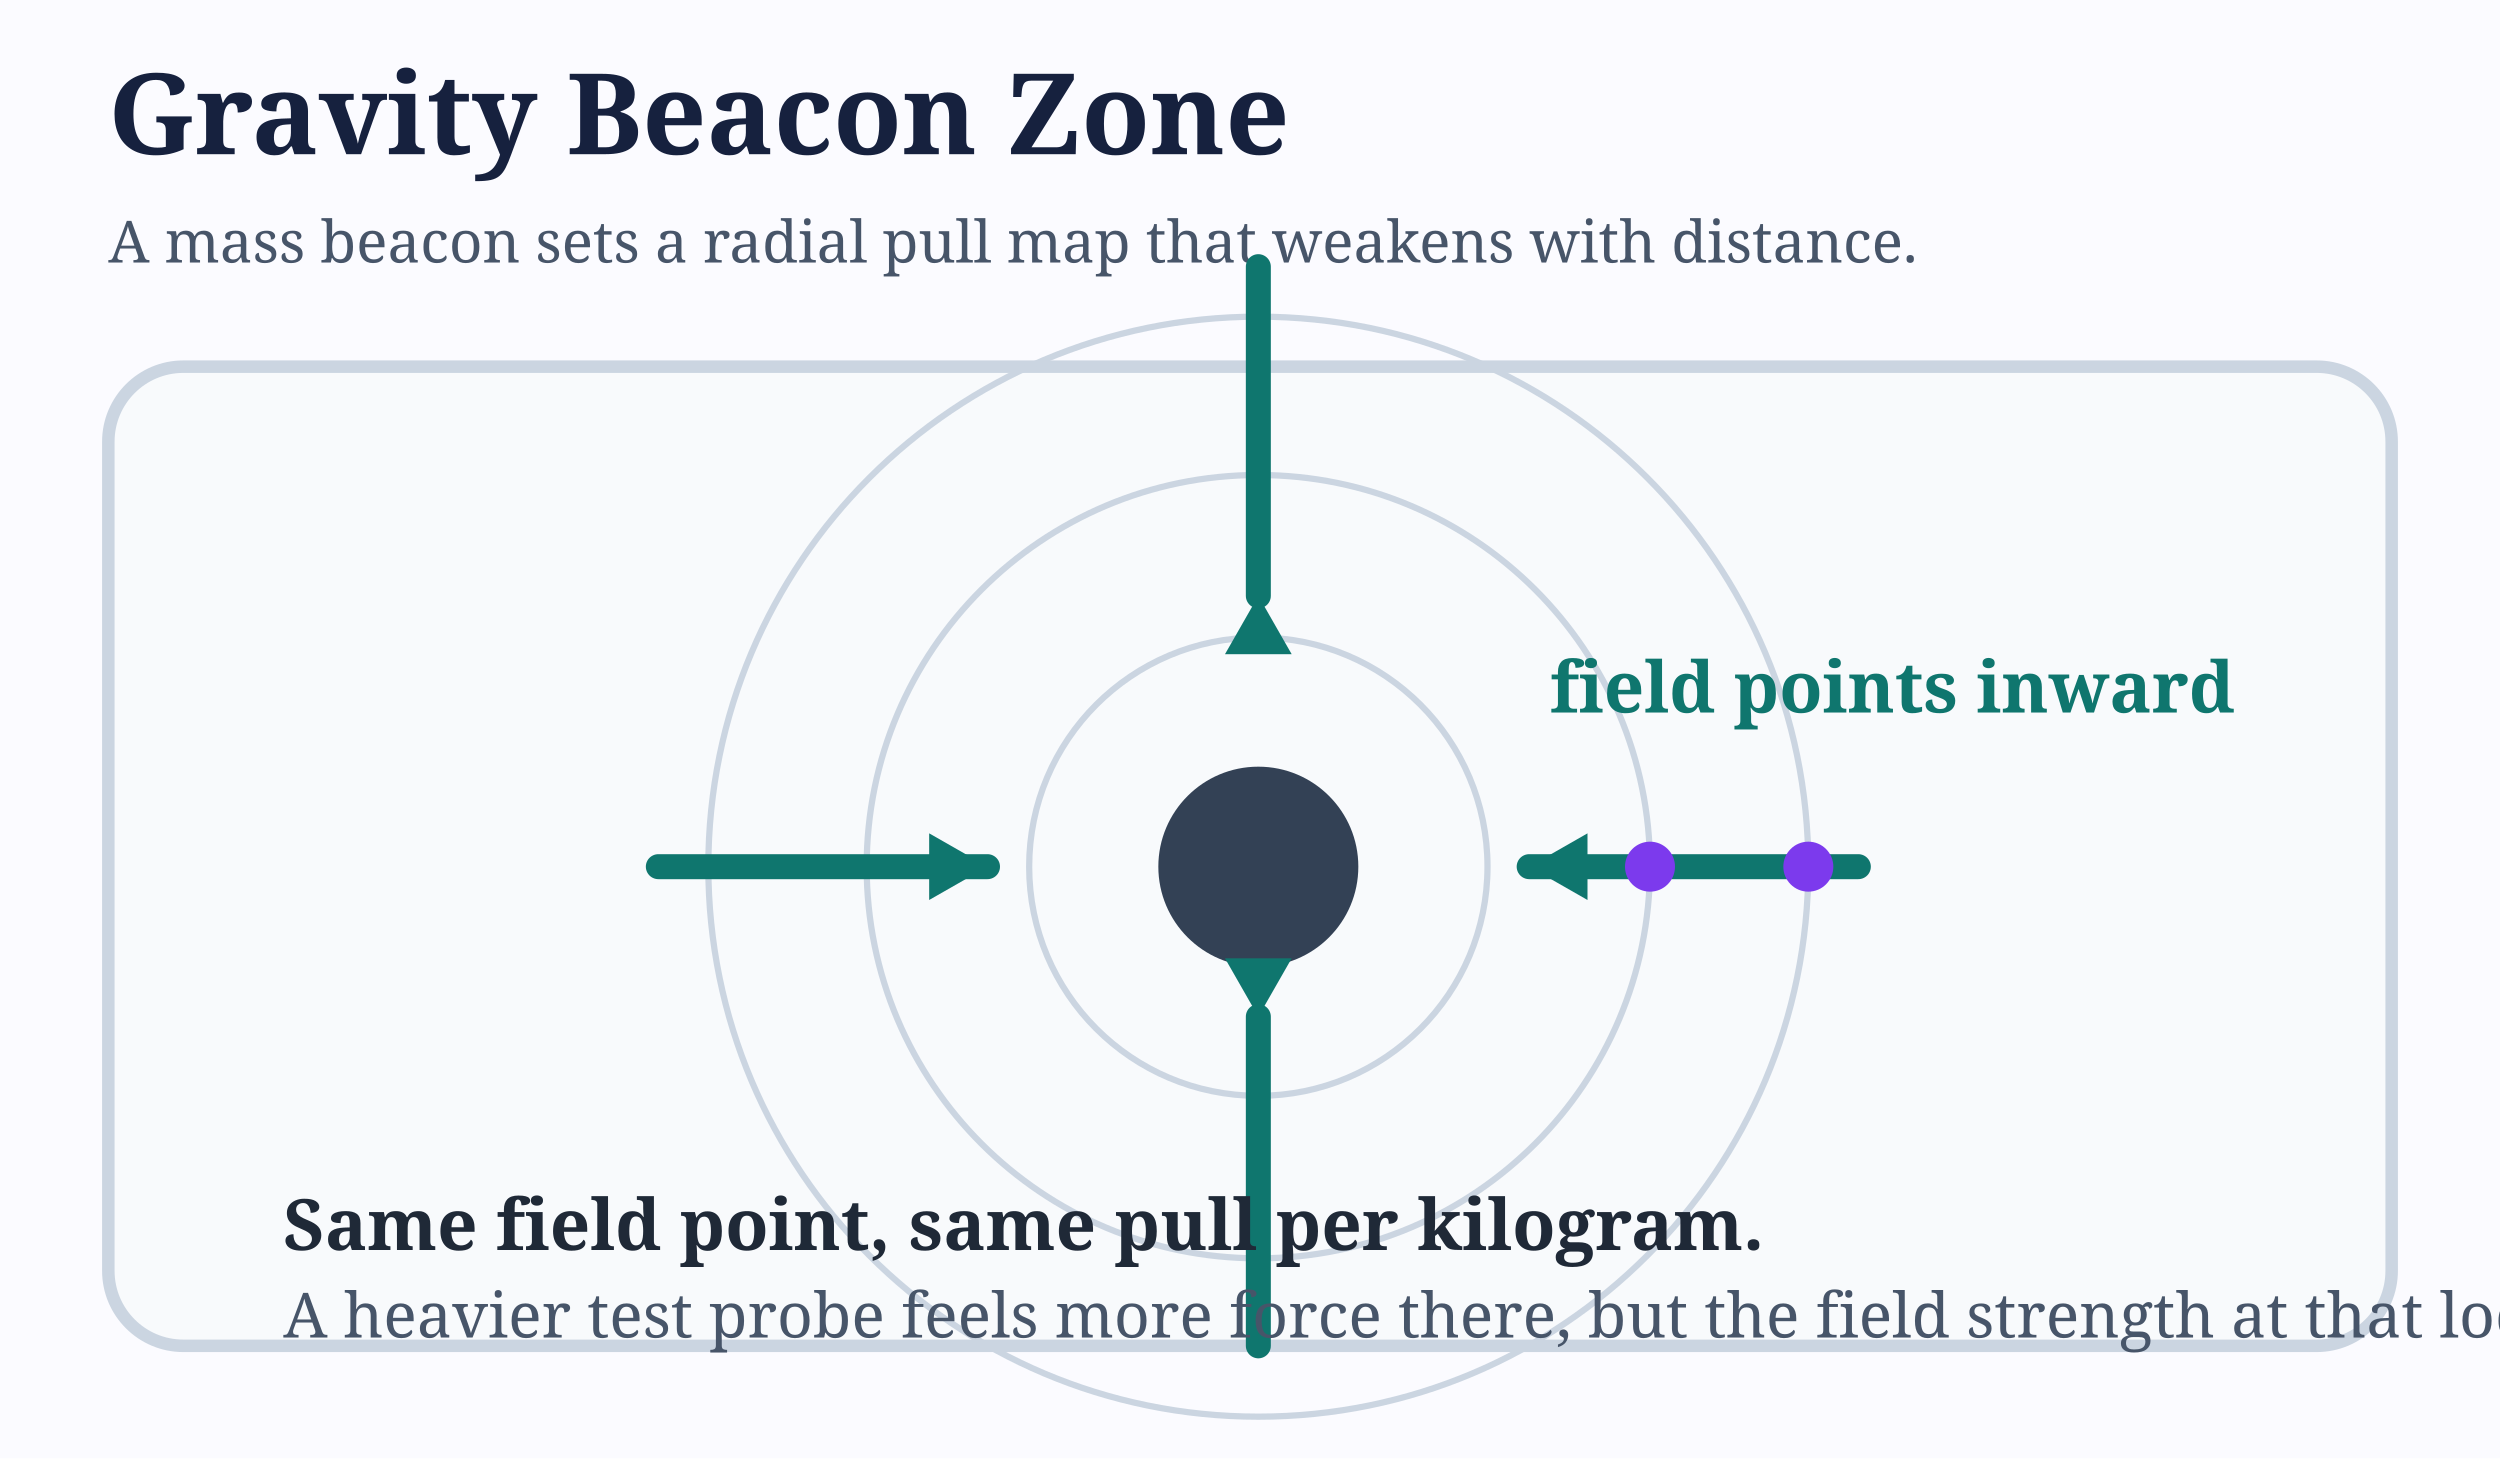
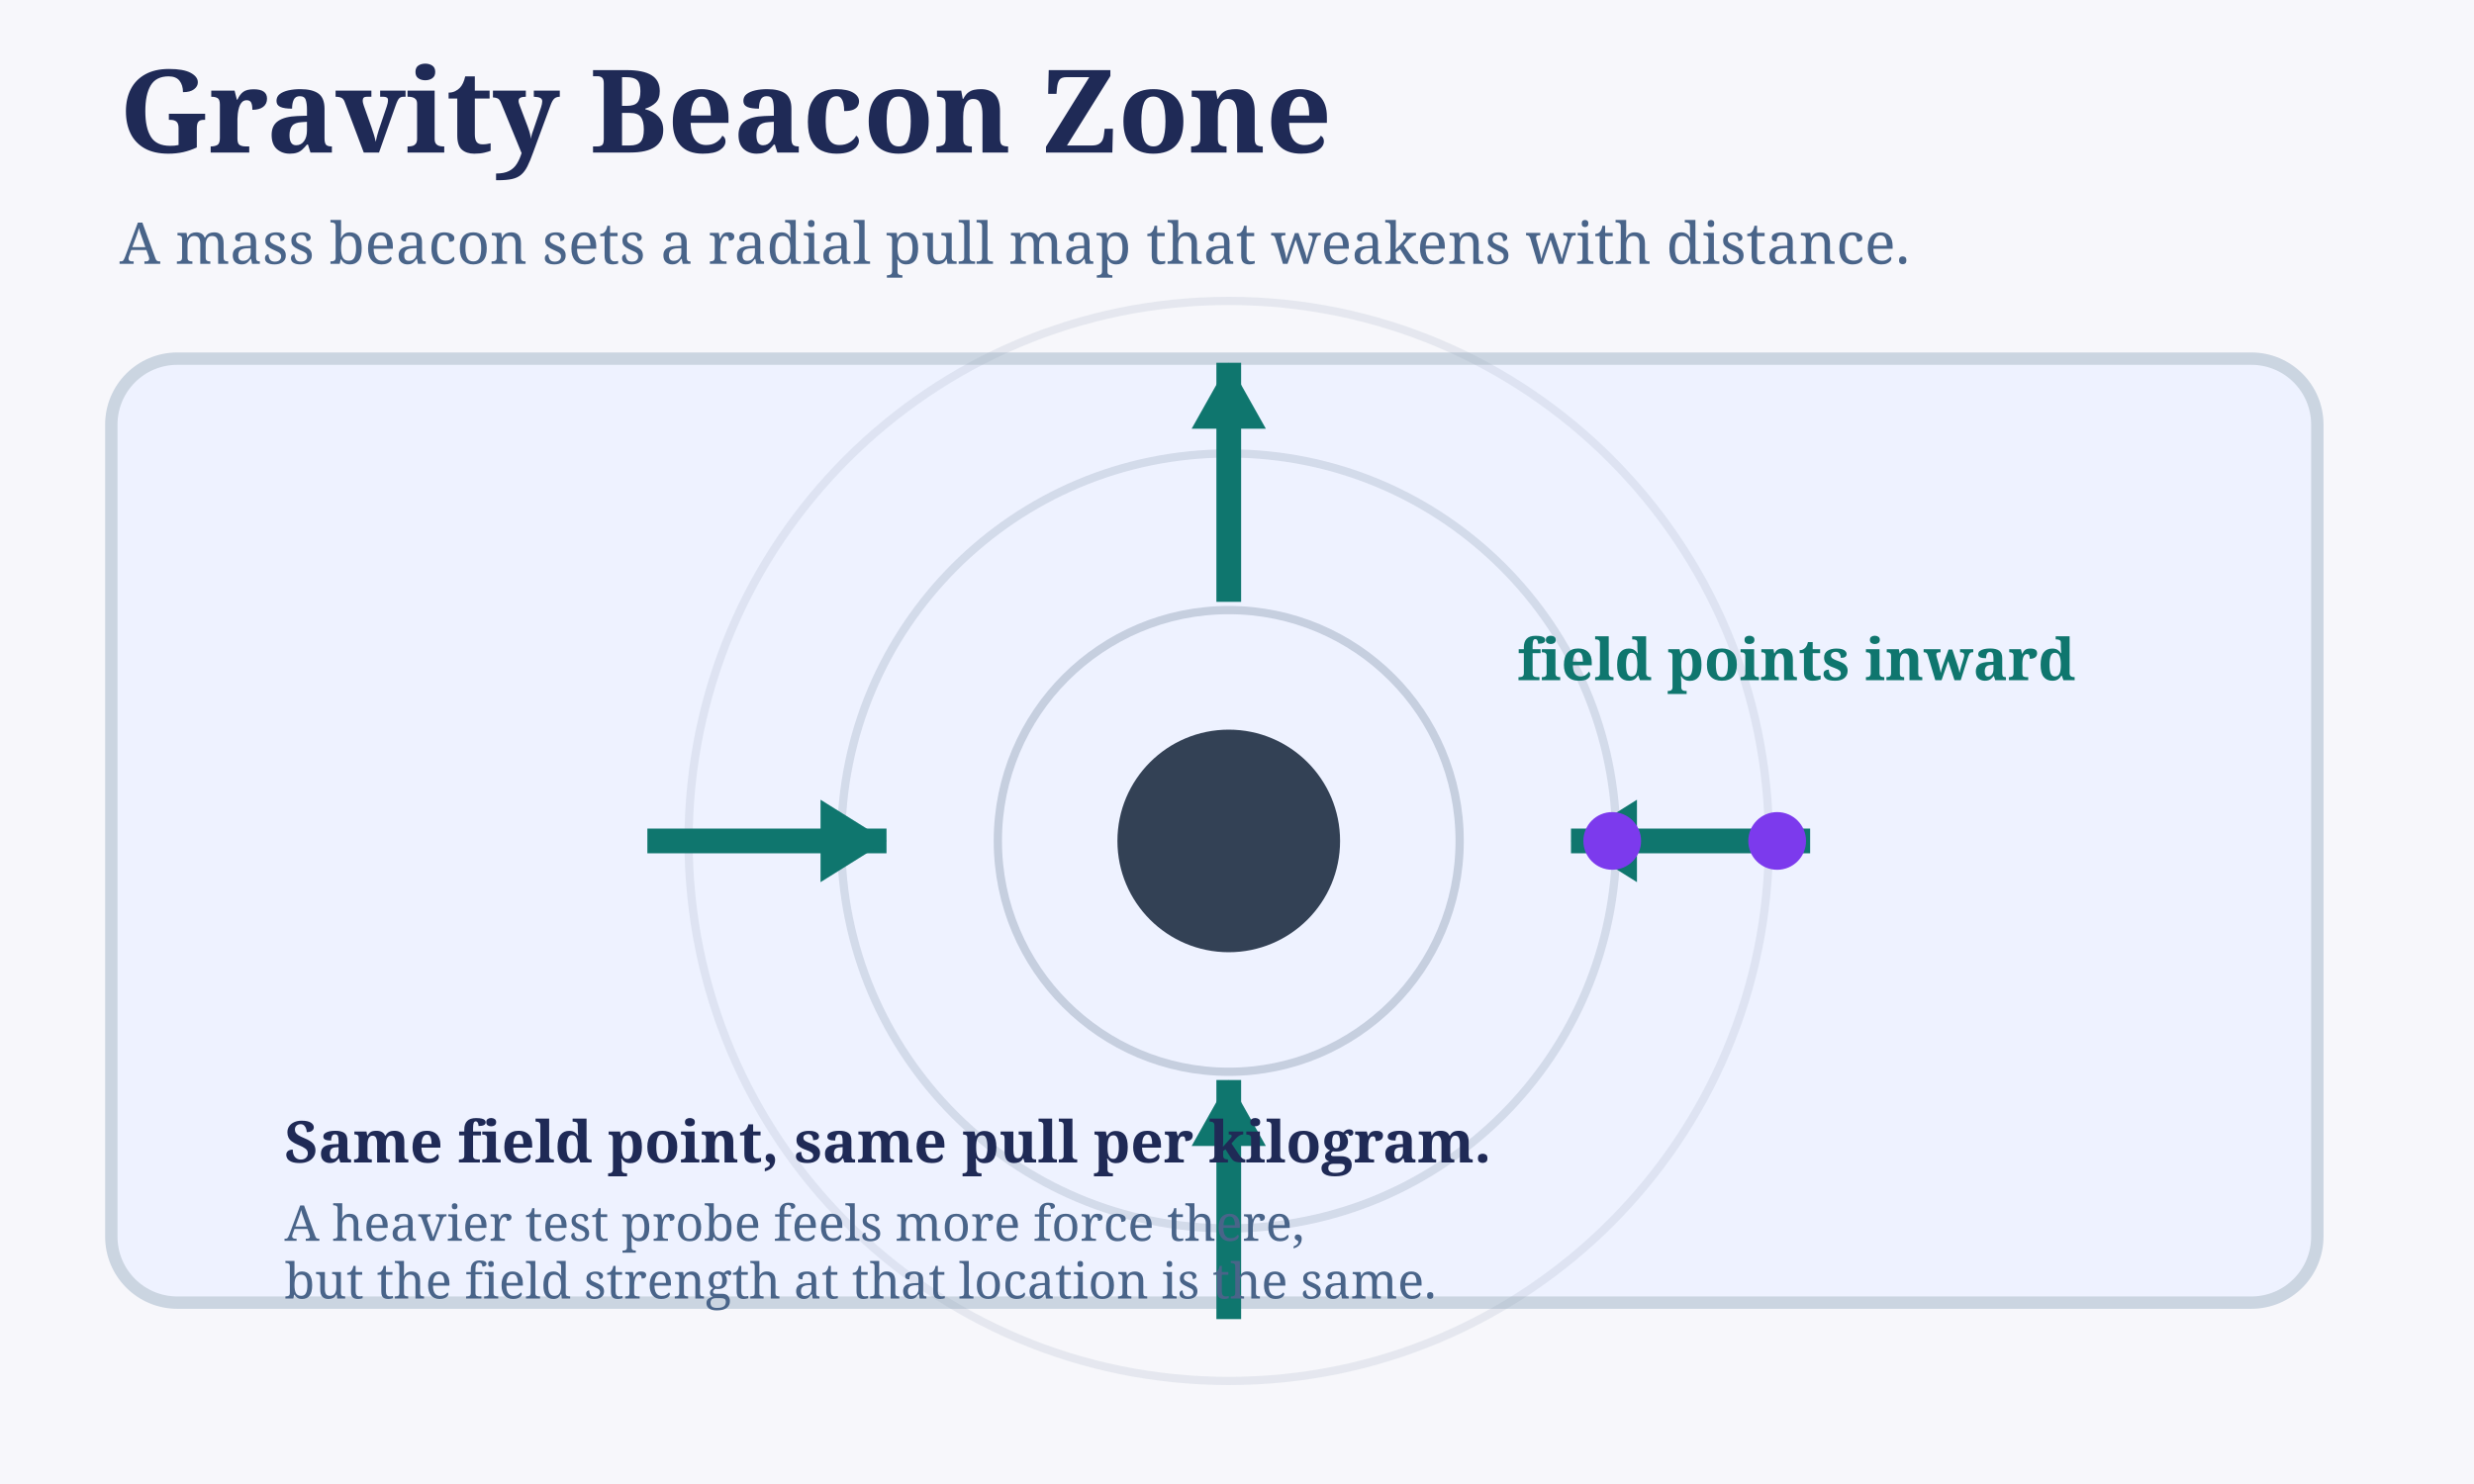
- <svg xmlns="http://www.w3.org/2000/svg" viewBox="0 0 1200 700">
-   <rect width="1200" height="700" fill="#fbfbff" />
-   <text x="52" y="74" fill="#16213e" font-family="Georgia, serif" font-size="54" font-weight="700">Gravity Beacon Zone</text>
-   <text x="52" y="126" fill="#475569" font-family="Georgia, serif" font-size="28">A mass beacon sets a radial pull map that weakens with distance.</text>
-   <rect x="52" y="176" width="1096" height="470" rx="36" fill="#f8fafc" stroke="#cbd5e1" stroke-width="6" />
-   <circle cx="604" cy="416" r="48" fill="#334155" />
-   <circle cx="604" cy="416" r="110" fill="none" stroke="#cbd5e1" stroke-width="3" />
-   <circle cx="604" cy="416" r="188" fill="none" stroke="#cbd5e1" stroke-width="3" />
-   <circle cx="604" cy="416" r="264" fill="none" stroke="#cbd5e1" stroke-width="3" />
-   <g stroke="#0f766e" stroke-width="12" stroke-linecap="round" fill="none">
-     <line x1="892" y1="416" x2="734" y2="416" />
-     <line x1="316" y1="416" x2="474" y2="416" />
-     <line x1="604" y1="128" x2="604" y2="286" />
-     <line x1="604" y1="646" x2="604" y2="488" />
-   </g>
-   <g fill="#0f766e">
-     <polygon points="734,416 762,400 762,432" />
-     <polygon points="474,416 446,400 446,432" />
-     <polygon points="604,286 588,314 620,314" />
-     <polygon points="604,488 588,460 620,460" />
-   </g>
-   <circle cx="868" cy="416" r="12" fill="#7c3aed" />
-   <circle cx="792" cy="416" r="12" fill="#7c3aed" />
-   <text x="744" y="342" fill="#0f766e" font-family="Georgia, serif" font-size="34" font-weight="700">field points inward</text>
-   <text x="136" y="600" fill="#1f2937" font-family="Georgia, serif" font-size="34" font-weight="700">Same field point, same pull per kilogram.</text>
-   <text x="136" y="642" fill="#475569" font-family="Georgia, serif" font-size="30">A heavier test probe feels more force there, but the field strength at that location is unchanged.</text>
+ <svg xmlns="http://www.w3.org/2000/svg" width="1200" height="720" viewBox="0 0 1200 720">
+   <rect width="1200" height="720" fill="#f7f7fb" />
+   <text x="58" y="74" fill="#1f2a56" font-size="56" font-family="Georgia, serif" font-weight="700">Gravity Beacon Zone</text>
+   <text x="58" y="128" fill="#496489" font-size="28" font-family="Georgia, serif">A mass beacon sets a radial pull map that weakens with distance.</text>
+   <rect x="54" y="174" width="1070" height="458" rx="32" fill="#eef2ff" stroke="#cbd5e1" stroke-width="6" />
+   <circle cx="596" cy="408" r="54" fill="#334155" />
+   <circle cx="596" cy="408" r="112" fill="none" stroke="#94a3b8" stroke-width="4" opacity="0.45" />
+   <circle cx="596" cy="408" r="188" fill="none" stroke="#94a3b8" stroke-width="4" opacity="0.3" />
+   <circle cx="596" cy="408" r="262" fill="none" stroke="#94a3b8" stroke-width="4" opacity="0.18" />
+   <line x1="596" y1="176" x2="596" y2="292" stroke="#0f766e" stroke-width="12" />
+   <polygon points="596,176 578,208 614,208" fill="#0f766e" />
+   <line x1="878" y1="408" x2="762" y2="408" stroke="#0f766e" stroke-width="12" />
+   <polygon points="762,408 794,388 794,428" fill="#0f766e" />
+   <line x1="596" y1="640" x2="596" y2="524" stroke="#0f766e" stroke-width="12" />
+   <polygon points="596,524 578,556 614,556" fill="#0f766e" />
+   <line x1="314" y1="408" x2="430" y2="408" stroke="#0f766e" stroke-width="12" />
+   <polygon points="430,408 398,388 398,428" fill="#0f766e" />
+   <circle cx="782" cy="408" r="14" fill="#7c3aed" />
+   <circle cx="862" cy="408" r="14" fill="#7c3aed" />
+   <text x="736" y="330" fill="#0f766e" font-size="28" font-family="Georgia, serif" font-weight="700">field points inward</text>
+   <text x="138" y="564" fill="#1f2a56" font-size="28" font-family="Georgia, serif" font-weight="700">Same field point, same pull per kilogram.</text>
+   <text x="138" y="602" fill="#496489" font-size="24" font-family="Georgia, serif">A heavier test probe feels more force there,</text>
+   <text x="138" y="630" fill="#496489" font-size="24" font-family="Georgia, serif">but the field strength at that location is the same.</text>
</svg>
